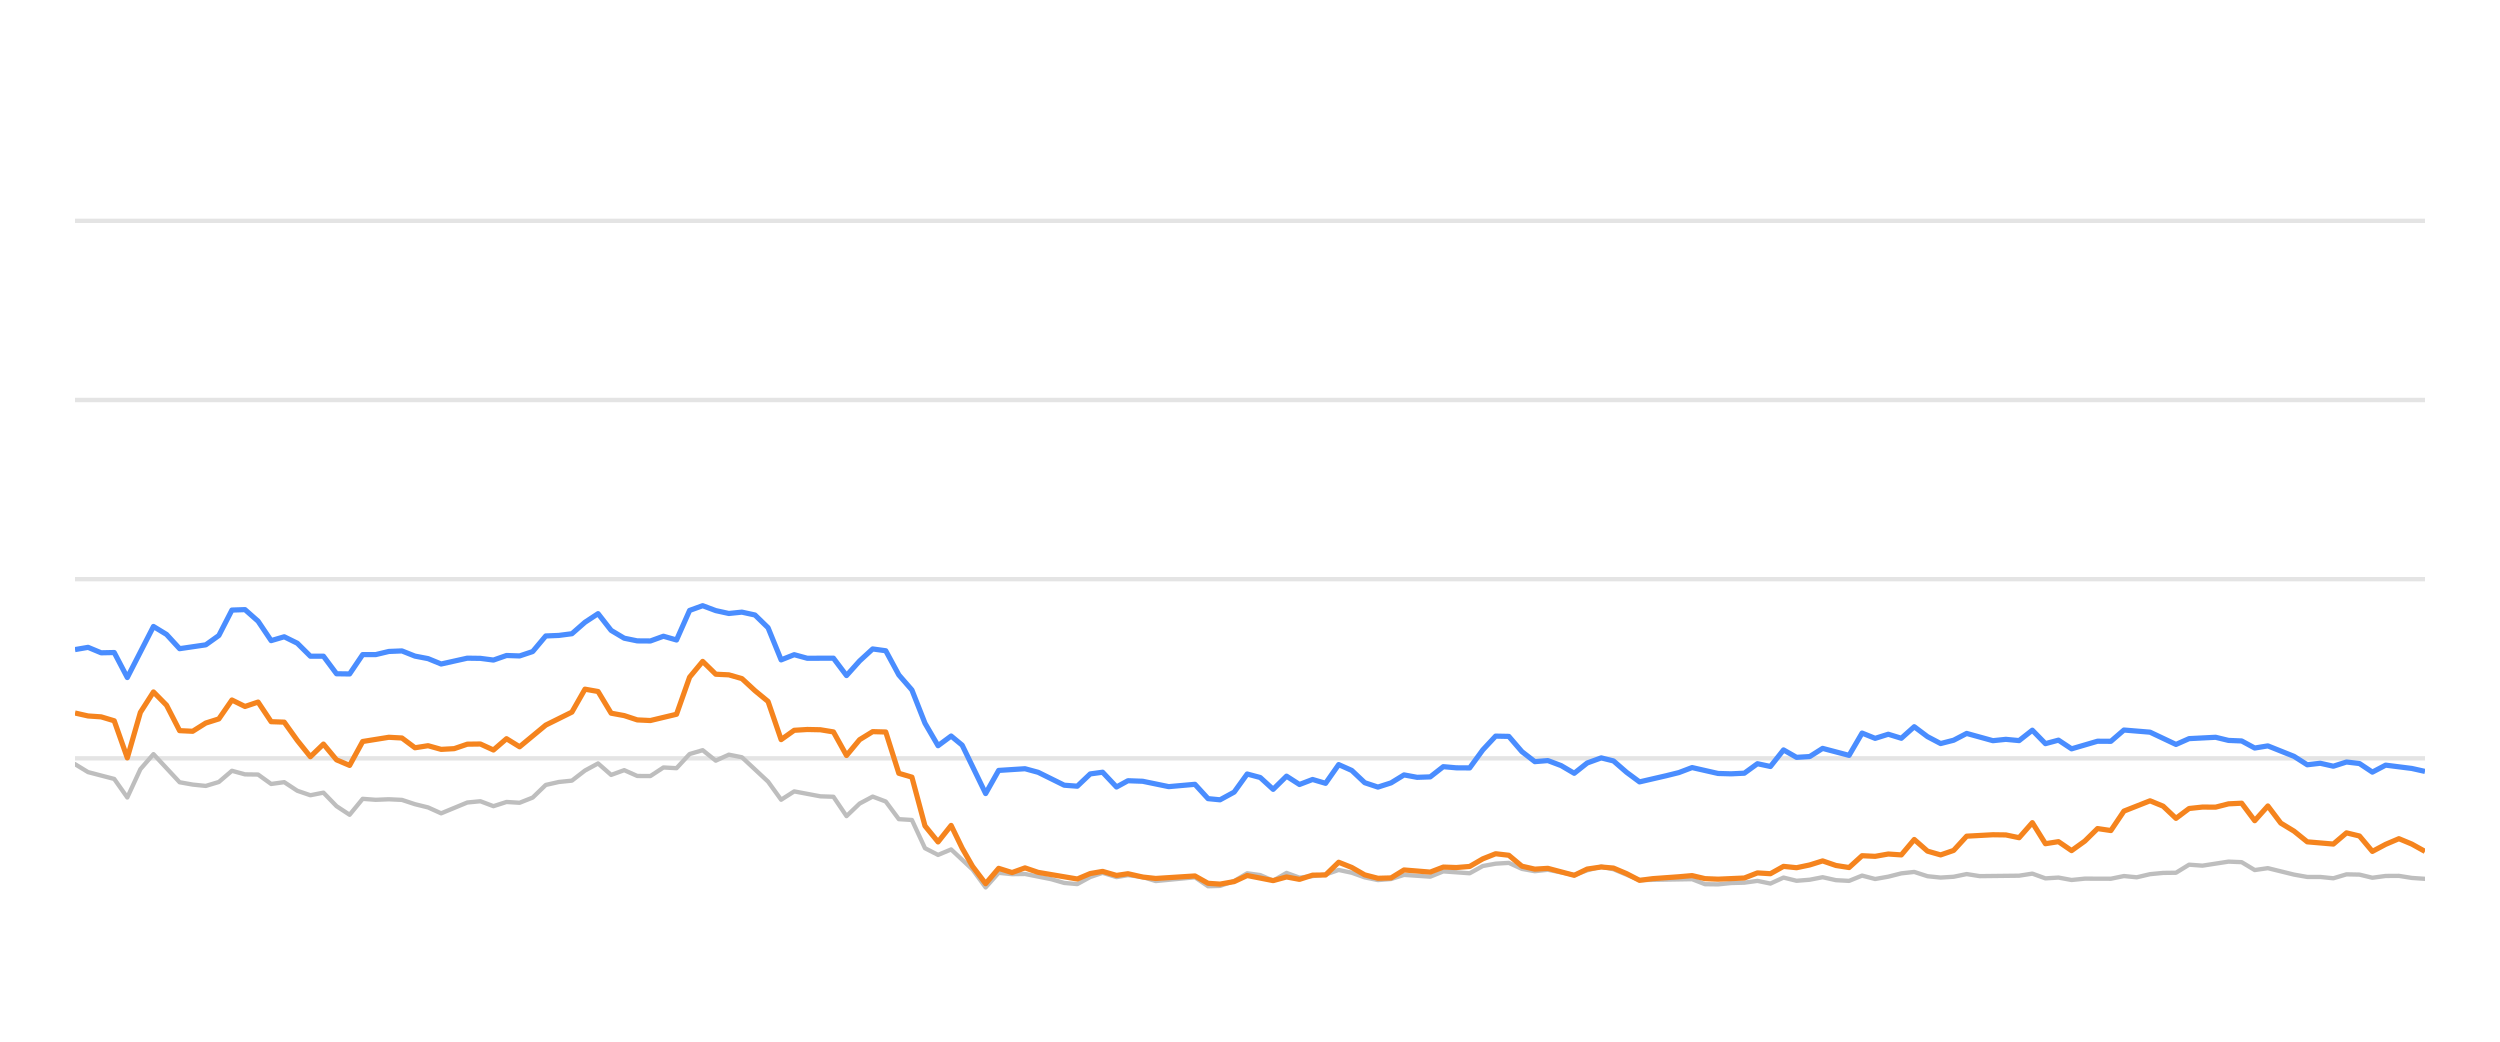
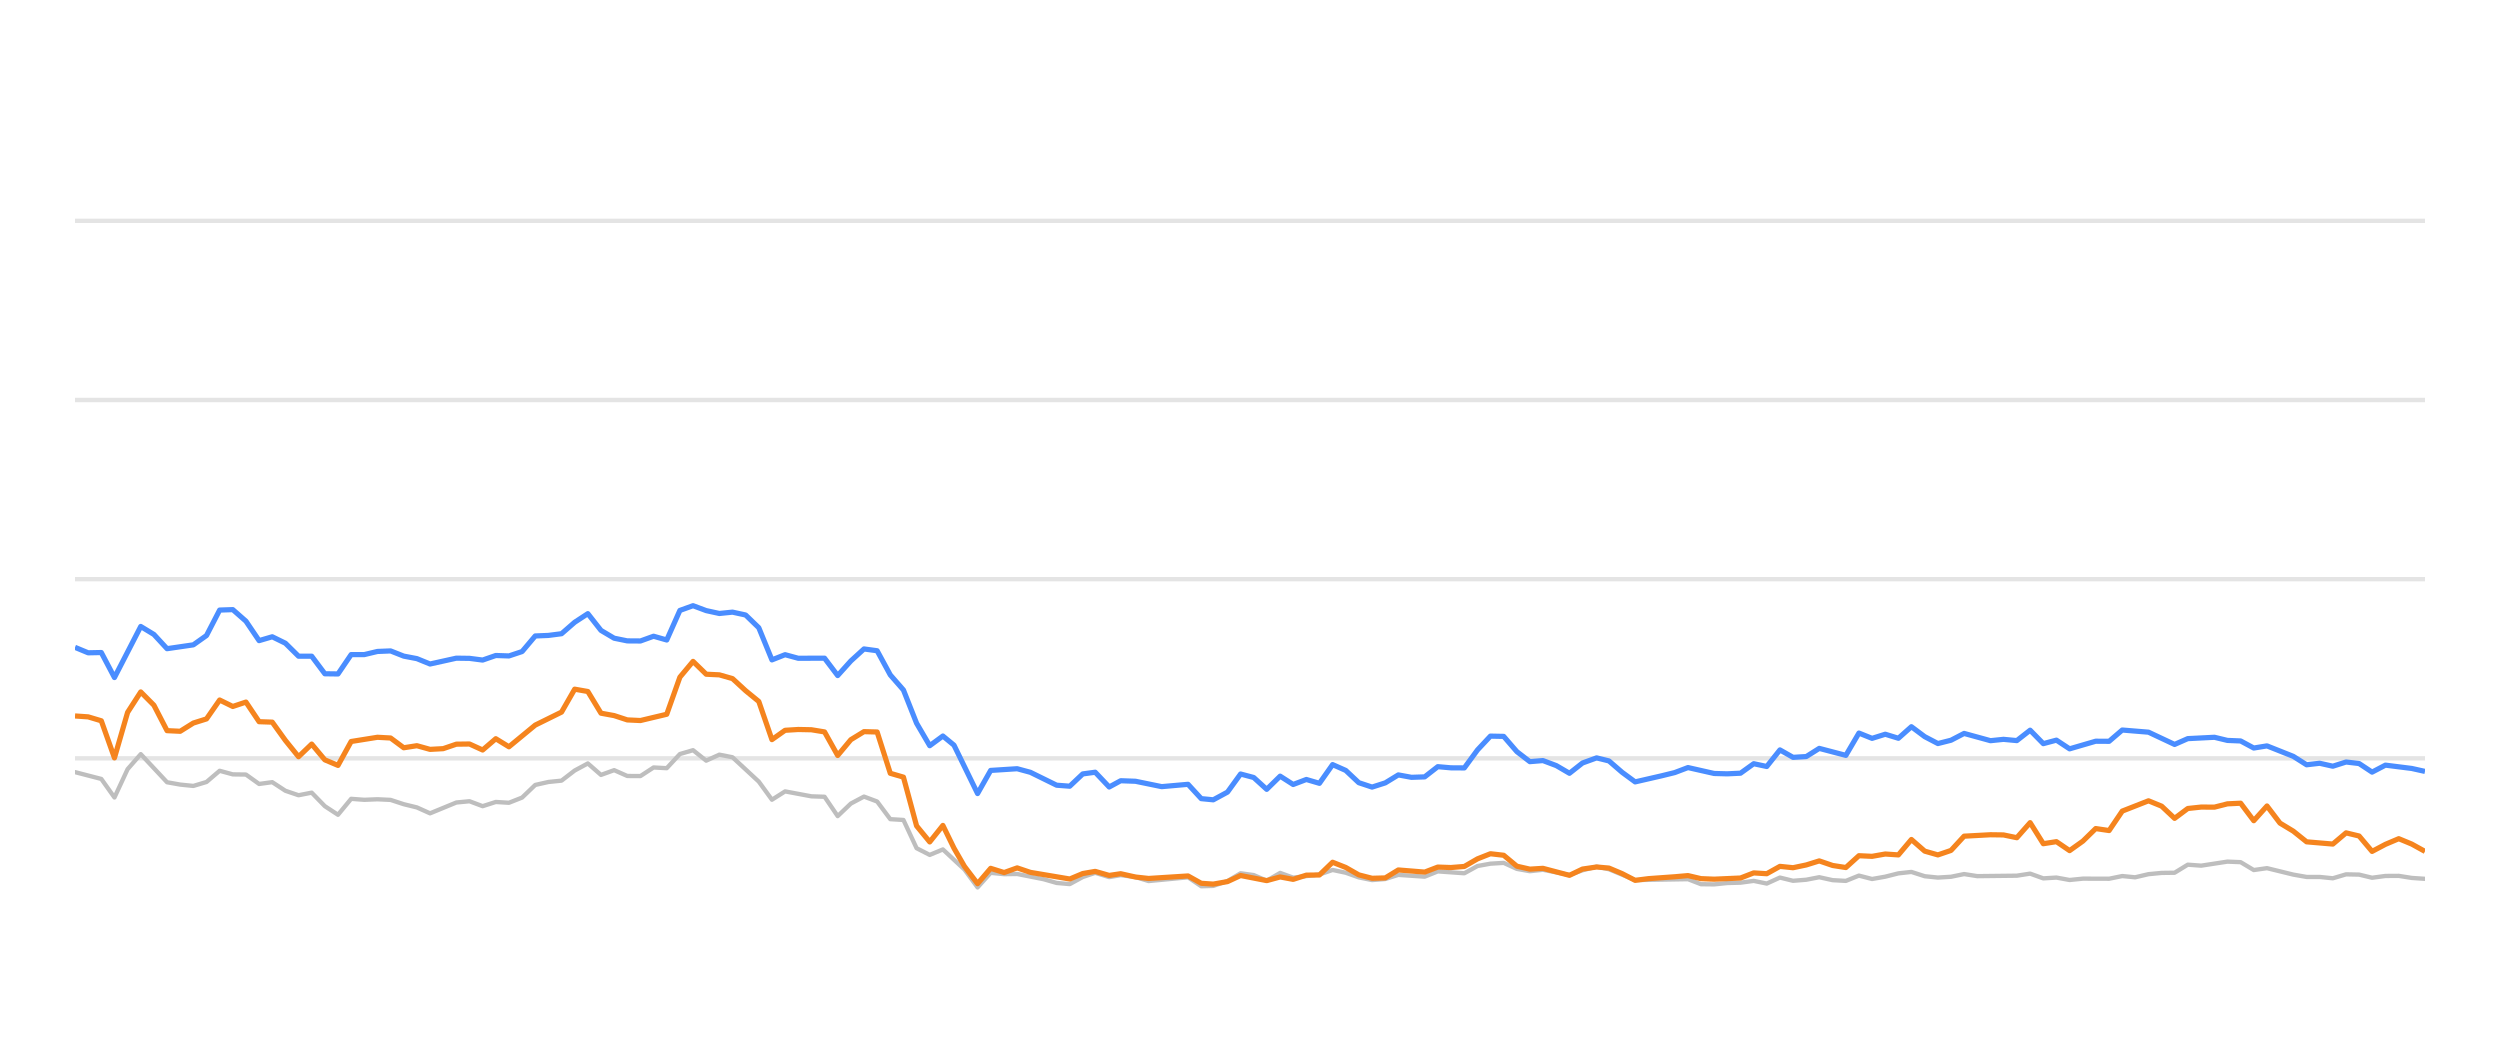
<svg xmlns="http://www.w3.org/2000/svg" width="288pt" height="120pt" viewBox="0 0 288 120" version="1.1">
  <defs>
    <style type="text/css">*{stroke-linejoin: round; stroke-linecap: butt}</style>
  </defs>
  <g id="figure_1">
    <g id="patch_1">
      <path d="M 0 120  L 288 120  L 288 0  L 0 0  L 0 120  z " style="fill: none; opacity: 0" />
    </g>
    <g id="axes_1">
      <g id="patch_2">
        <path d="M 8.64 108  L 279.36 108  L 279.36 4.8  L 8.64 4.8  L 8.64 108  z " style="fill: none" />
      </g>
      <g id="matplotlib.axis_1" />
      <g id="matplotlib.axis_2" />
      <g id="line2d_1">
-         <path d="M 8.64 87.36  L 279.36 87.36  " clip-path="url(#pbea38cf025)" style="fill: none; stroke: #b2b2b2; stroke-opacity: 0.35; stroke-width: 0.5; stroke-linecap: square" />
+         <path d="M 8.64 87.36  L 279.36 87.36  " clip-path="url(#p6a9135bee5)" style="fill: none; stroke: #b2b2b2; stroke-opacity: 0.35; stroke-width: 0.5; stroke-linecap: square" />
      </g>
      <g id="line2d_2">
-         <path d="M 8.64 66.72  L 279.36 66.72  " clip-path="url(#pbea38cf025)" style="fill: none; stroke: #b2b2b2; stroke-opacity: 0.35; stroke-width: 0.5; stroke-linecap: square" />
+         <path d="M 8.64 66.72  L 279.36 66.72  " clip-path="url(#p6a9135bee5)" style="fill: none; stroke: #b2b2b2; stroke-opacity: 0.35; stroke-width: 0.5; stroke-linecap: square" />
      </g>
      <g id="line2d_3">
-         <path d="M 8.64 46.08  L 279.36 46.08  " clip-path="url(#pbea38cf025)" style="fill: none; stroke: #b2b2b2; stroke-opacity: 0.35; stroke-width: 0.5; stroke-linecap: square" />
+         <path d="M 8.64 46.08  L 279.36 46.08  " clip-path="url(#p6a9135bee5)" style="fill: none; stroke: #b2b2b2; stroke-opacity: 0.35; stroke-width: 0.5; stroke-linecap: square" />
      </g>
      <g id="line2d_4">
-         <path d="M 8.64 25.44  L 279.36 25.44  " clip-path="url(#pbea38cf025)" style="fill: none; stroke: #b2b2b2; stroke-opacity: 0.35; stroke-width: 0.5; stroke-linecap: square" />
+         <path d="M 8.64 25.44  L 279.36 25.44  " clip-path="url(#p6a9135bee5)" style="fill: none; stroke: #b2b2b2; stroke-opacity: 0.35; stroke-width: 0.5; stroke-linecap: square" />
      </g>
      <g id="line2d_5">
-         <path d="M 8.64 88.031  L 10.146 88.949  L 13.159 89.734  L 14.666 91.87  L 16.172 88.609  L 17.679 86.875  L 20.691 90.115  L 22.198 90.384  L 23.704 90.539  L 25.211 90.084  L 26.717 88.794  L 28.223 89.207  L 29.73 89.228  L 31.236 90.312  L 32.743 90.105  L 34.249 91.096  L 35.756 91.612  L 37.262 91.313  L 38.768 92.871  L 40.275 93.862  L 41.781 92.025  L 43.288 92.138  L 44.794 92.076  L 46.301 92.148  L 47.807 92.644  L 49.313 93.015  L 50.82 93.696  L 53.833 92.448  L 55.339 92.303  L 56.845 92.871  L 58.352 92.386  L 59.858 92.479  L 61.365 91.88  L 62.871 90.425  L 64.378 90.084  L 65.884 89.93  L 67.39 88.764  L 68.897 87.948  L 70.403 89.269  L 71.91 88.722  L 73.416 89.393  L 74.923 89.403  L 76.429 88.413  L 77.935 88.495  L 79.442 86.865  L 80.948 86.421  L 82.455 87.628  L 83.961 86.937  L 85.467 87.236  L 88.48 90.043  L 89.987 92.128  L 91.493 91.168  L 94.506 91.736  L 96.012 91.787  L 97.519 94.016  L 99.025 92.572  L 100.532 91.767  L 102.038 92.334  L 103.545 94.367  L 105.051 94.46  L 106.557 97.711  L 108.064 98.485  L 109.57 97.855  L 112.039 100.167  L 113.545 102.231  L 115.045 100.549  L 116.586 100.704  L 118.08 100.683  L 121.098 101.282  L 122.599 101.715  L 124.105 101.849  L 125.593 101.034  L 127.02 100.549  L 128.623 101.044  L 129.94 100.817  L 131.634 101.034  L 133.138 101.498  L 137.657 101.065  L 139.168 102.097  L 140.547 102.056  L 142.175 101.498  L 143.675 100.601  L 145.178 100.807  L 146.667 101.457  L 148.208 100.559  L 149.699 101.106  L 152.706 100.745  L 154.216 100.219  L 155.722 100.539  L 157.217 101.075  L 158.738 101.385  L 160.249 101.261  L 161.745 100.786  L 164.764 100.993  L 166.267 100.384  L 169.307 100.601  L 170.817 99.765  L 172.297 99.496  L 173.815 99.403  L 175.322 100.095  L 176.814 100.363  L 178.312 100.198  L 181.35 100.797  L 182.843 100.26  L 184.462 99.837  L 185.874 100.136  L 188.874 101.385  L 194.928 101.282  L 196.415 101.86  L 197.923 101.88  L 199.417 101.725  L 200.946 101.684  L 202.456 101.478  L 203.953 101.787  L 205.462 101.096  L 206.963 101.467  L 208.483 101.344  L 209.966 101.055  L 211.5 101.395  L 213.014 101.478  L 214.511 100.869  L 216.016 101.261  L 217.529 100.993  L 219.032 100.611  L 220.522 100.446  L 222.049 100.941  L 223.559 101.096  L 225.058 101.003  L 226.56 100.693  L 228.073 100.931  L 232.601 100.879  L 234.124 100.642  L 235.634 101.189  L 237.136 101.096  L 238.645 101.375  L 240.168 101.22  L 243.173 101.23  L 244.679 100.92  L 246.152 101.065  L 247.685 100.704  L 249.192 100.559  L 250.673 100.539  L 252.185 99.61  L 253.722 99.723  L 256.726 99.259  L 258.239 99.321  L 259.744 100.229  L 261.258 100.012  L 264.274 100.755  L 265.795 101.024  L 267.291 101.024  L 268.802 101.178  L 270.317 100.724  L 271.812 100.755  L 273.298 101.117  L 274.828 100.91  L 276.355 100.9  L 277.838 101.137  L 279.36 101.24  L 279.36 101.24  " clip-path="url(#pbea38cf025)" style="fill: none; stroke: #bebebe; stroke-width: 0.5; stroke-linecap: round" />
+         <path d="M 8.64 88.949  L 11.67 89.734  L 13.185 91.87  L 14.699 88.609  L 16.214 86.875  L 19.244 90.115  L 20.759 90.384  L 22.274 90.539  L 23.789 90.084  L 25.303 88.794  L 26.818 89.207  L 28.333 89.228  L 29.848 90.312  L 31.363 90.105  L 32.878 91.096  L 34.392 91.612  L 35.907 91.313  L 37.422 92.871  L 38.937 93.862  L 40.452 92.025  L 41.967 92.138  L 43.482 92.076  L 44.996 92.148  L 46.511 92.644  L 48.026 93.015  L 49.541 93.696  L 52.571 92.448  L 54.086 92.303  L 55.6 92.871  L 57.115 92.386  L 58.63 92.479  L 60.145 91.88  L 61.66 90.425  L 63.175 90.084  L 64.689 89.93  L 66.204 88.764  L 67.719 87.948  L 69.234 89.269  L 70.749 88.722  L 72.264 89.393  L 73.779 89.403  L 75.293 88.413  L 76.808 88.495  L 78.323 86.865  L 79.838 86.421  L 81.353 87.628  L 82.868 86.937  L 84.383 87.236  L 87.412 90.043  L 88.927 92.128  L 90.442 91.168  L 93.472 91.736  L 94.987 91.787  L 96.501 94.016  L 98.016 92.572  L 99.531 91.767  L 101.046 92.334  L 102.561 94.367  L 104.076 94.46  L 105.59 97.711  L 107.105 98.485  L 108.62 97.855  L 111.103 100.167  L 112.617 102.231  L 114.125 100.549  L 115.675 100.704  L 117.177 100.683  L 120.212 101.282  L 121.722 101.715  L 123.236 101.849  L 124.733 101.034  L 126.168 100.549  L 127.78 101.044  L 129.104 100.817  L 130.807 101.034  L 132.32 101.498  L 136.864 101.065  L 138.383 102.097  L 139.77 102.056  L 141.407 101.498  L 142.916 100.601  L 144.427 100.807  L 145.925 101.457  L 147.474 100.559  L 148.973 101.106  L 151.998 100.745  L 153.516 100.219  L 155.03 100.539  L 156.533 101.075  L 158.063 101.385  L 159.582 101.261  L 161.087 100.786  L 164.122 100.993  L 165.634 100.384  L 168.691 100.601  L 170.21 99.765  L 171.698 99.496  L 173.225 99.403  L 174.74 100.095  L 176.24 100.363  L 177.746 100.198  L 180.802 100.797  L 182.303 100.26  L 183.931 99.837  L 185.351 100.136  L 188.368 101.385  L 194.456 101.282  L 195.951 101.86  L 197.467 101.88  L 198.969 101.725  L 200.507 101.684  L 202.026 101.478  L 203.531 101.787  L 205.048 101.096  L 206.558 101.467  L 208.086 101.344  L 209.578 101.055  L 211.12 101.395  L 212.643 101.478  L 214.148 100.869  L 215.662 101.261  L 217.183 100.993  L 218.695 100.611  L 220.193 100.446  L 221.728 100.941  L 223.246 101.096  L 224.755 101.003  L 226.265 100.693  L 227.786 100.931  L 232.34 100.879  L 233.871 100.642  L 235.389 101.189  L 236.9 101.096  L 238.417 101.375  L 239.949 101.22  L 242.97 101.23  L 244.485 100.92  L 245.966 101.065  L 247.508 100.704  L 249.023 100.559  L 250.513 100.539  L 252.033 99.61  L 253.578 99.723  L 256.599 99.259  L 258.121 99.321  L 259.634 100.229  L 261.157 100.012  L 264.189 100.755  L 265.719 101.024  L 267.223 101.024  L 268.743 101.178  L 270.267 100.724  L 271.77 100.755  L 273.264 101.117  L 274.803 100.91  L 276.338 100.9  L 277.83 101.137  L 279.36 101.24  L 279.36 101.24  " clip-path="url(#p6a9135bee5)" style="fill: none; stroke: #bebebe; stroke-width: 0.5; stroke-linecap: round" />
      </g>
      <g id="line2d_6">
-         <path d="M 8.64 74.832  L 10.146 74.574  L 11.653 75.203  L 13.159 75.172  L 14.666 78.051  L 17.679 72.169  L 19.185 73.087  L 20.691 74.728  L 23.704 74.285  L 25.211 73.211  L 26.717 70.28  L 28.223 70.229  L 29.73 71.56  L 31.236 73.8  L 32.743 73.356  L 34.249 74.099  L 35.756 75.595  L 37.262 75.595  L 38.768 77.618  L 40.275 77.639  L 41.781 75.409  L 43.288 75.409  L 44.794 75.048  L 46.301 74.986  L 47.807 75.585  L 49.313 75.874  L 50.82 76.493  L 53.833 75.822  L 55.339 75.843  L 56.845 76.039  L 58.352 75.513  L 59.858 75.564  L 61.365 75.059  L 62.871 73.263  L 64.378 73.201  L 65.884 73.005  L 67.39 71.684  L 68.897 70.693  L 70.403 72.623  L 71.91 73.521  L 73.416 73.83  L 74.923 73.841  L 76.429 73.294  L 77.935 73.727  L 79.442 70.322  L 80.948 69.775  L 82.455 70.342  L 83.961 70.673  L 85.467 70.518  L 86.974 70.848  L 88.48 72.313  L 89.987 76.018  L 91.493 75.42  L 93 75.833  L 96.012 75.822  L 97.519 77.824  L 99.025 76.142  L 100.532 74.759  L 102.038 74.966  L 103.545 77.752  L 105.051 79.486  L 106.557 83.315  L 108.064 85.905  L 109.57 84.79  L 110.842 85.843  L 113.545 91.416  L 115.045 88.753  L 118.08 88.557  L 119.595 88.97  L 122.599 90.456  L 124.105 90.57  L 125.593 89.156  L 127.02 88.96  L 128.623 90.662  L 129.94 89.94  L 131.634 90.002  L 134.636 90.621  L 137.657 90.353  L 139.168 92.004  L 140.547 92.138  L 142.175 91.251  L 143.675 89.166  L 145.178 89.568  L 146.667 90.931  L 148.208 89.414  L 149.699 90.373  L 151.208 89.796  L 152.706 90.239  L 154.216 88.082  L 155.722 88.753  L 157.217 90.167  L 158.738 90.673  L 160.249 90.188  L 161.745 89.269  L 163.251 89.548  L 164.764 89.496  L 166.267 88.32  L 167.771 88.454  L 169.307 88.464  L 170.817 86.39  L 172.297 84.801  L 173.815 84.832  L 175.322 86.586  L 176.814 87.742  L 178.312 87.618  L 179.841 88.196  L 181.35 89.083  L 182.843 87.897  L 184.462 87.308  L 185.874 87.659  L 187.382 88.97  L 188.874 90.074  L 191.912 89.372  L 193.409 89.001  L 194.928 88.423  L 197.923 89.104  L 199.417 89.145  L 200.946 89.073  L 202.456 87.979  L 203.953 88.299  L 205.462 86.39  L 206.963 87.246  L 208.483 87.154  L 209.966 86.214  L 213.014 87.019  L 214.511 84.45  L 216.016 85.059  L 217.529 84.584  L 219.032 85.048  L 220.522 83.717  L 222.049 84.863  L 223.559 85.657  L 225.058 85.275  L 226.56 84.491  L 229.583 85.327  L 231.072 85.172  L 232.601 85.317  L 234.124 84.12  L 235.634 85.668  L 237.136 85.265  L 238.645 86.266  L 241.636 85.389  L 243.173 85.399  L 244.679 84.099  L 247.685 84.347  L 250.673 85.76  L 252.185 85.09  L 255.24 84.935  L 256.726 85.296  L 258.239 85.358  L 259.744 86.173  L 261.258 85.926  L 264.274 87.133  L 265.795 88.103  L 267.291 87.928  L 268.802 88.268  L 270.317 87.783  L 271.812 87.959  L 273.298 88.949  L 274.828 88.144  L 277.838 88.526  L 279.36 88.867  L 279.36 88.867  " clip-path="url(#pbea38cf025)" style="fill: none; stroke: #4a8dff; stroke-width: 0.6" />
+         <path d="M 8.64 74.574  L 10.155 75.203  L 11.67 75.172  L 13.185 78.051  L 16.214 72.169  L 17.729 73.087  L 19.244 74.728  L 22.274 74.285  L 23.789 73.211  L 25.303 70.28  L 26.818 70.229  L 28.333 71.56  L 29.848 73.8  L 31.363 73.356  L 32.878 74.099  L 34.392 75.595  L 35.907 75.595  L 37.422 77.618  L 38.937 77.639  L 40.452 75.409  L 41.967 75.409  L 43.482 75.048  L 44.996 74.986  L 46.511 75.585  L 48.026 75.874  L 49.541 76.493  L 52.571 75.822  L 54.086 75.843  L 55.6 76.039  L 57.115 75.513  L 58.63 75.564  L 60.145 75.059  L 61.66 73.263  L 63.175 73.201  L 64.689 73.005  L 66.204 71.684  L 67.719 70.693  L 69.234 72.623  L 70.749 73.521  L 72.264 73.83  L 73.779 73.841  L 75.293 73.294  L 76.808 73.727  L 78.323 70.322  L 79.838 69.775  L 81.353 70.342  L 82.868 70.673  L 84.383 70.518  L 85.897 70.848  L 87.412 72.313  L 88.927 76.018  L 90.442 75.42  L 91.957 75.833  L 94.987 75.822  L 96.501 77.824  L 98.016 76.142  L 99.531 74.759  L 101.046 74.966  L 102.561 77.752  L 104.076 79.486  L 105.59 83.315  L 107.105 85.905  L 108.62 84.79  L 109.899 85.843  L 112.617 91.416  L 114.125 88.753  L 117.177 88.557  L 118.701 88.97  L 121.722 90.456  L 123.236 90.57  L 124.733 89.156  L 126.168 88.96  L 127.78 90.662  L 129.104 89.94  L 130.807 90.002  L 133.826 90.621  L 136.864 90.353  L 138.383 92.004  L 139.77 92.138  L 141.407 91.251  L 142.916 89.166  L 144.427 89.568  L 145.925 90.931  L 147.474 89.414  L 148.973 90.373  L 150.491 89.796  L 151.998 90.239  L 153.516 88.082  L 155.03 88.753  L 156.533 90.167  L 158.063 90.673  L 159.582 90.188  L 161.087 89.269  L 162.602 89.548  L 164.122 89.496  L 165.634 88.32  L 167.147 88.454  L 168.691 88.464  L 170.21 86.39  L 171.698 84.801  L 173.225 84.832  L 174.74 86.586  L 176.24 87.742  L 177.746 87.618  L 179.284 88.196  L 180.802 89.083  L 182.303 87.897  L 183.931 87.308  L 185.351 87.659  L 186.868 88.97  L 188.368 90.074  L 191.423 89.372  L 192.928 89.001  L 194.456 88.423  L 197.467 89.104  L 198.969 89.145  L 200.507 89.073  L 202.026 87.979  L 203.531 88.299  L 205.048 86.39  L 206.558 87.246  L 208.086 87.154  L 209.578 86.214  L 212.643 87.019  L 214.148 84.45  L 215.662 85.059  L 217.183 84.584  L 218.695 85.048  L 220.193 83.717  L 221.728 84.863  L 223.246 85.657  L 224.755 85.275  L 226.265 84.491  L 229.305 85.327  L 230.801 85.172  L 232.34 85.317  L 233.871 84.12  L 235.389 85.668  L 236.9 85.265  L 238.417 86.266  L 241.425 85.389  L 242.97 85.399  L 244.485 84.099  L 247.508 84.347  L 250.513 85.76  L 252.033 85.09  L 255.105 84.935  L 256.599 85.296  L 258.121 85.358  L 259.634 86.173  L 261.157 85.926  L 264.189 87.133  L 265.719 88.103  L 267.223 87.928  L 268.743 88.268  L 270.267 87.783  L 271.77 87.959  L 273.264 88.949  L 274.803 88.144  L 277.83 88.526  L 279.36 88.867  L 279.36 88.867  " clip-path="url(#p6a9135bee5)" style="fill: none; stroke: #4a8dff; stroke-width: 0.6" />
      </g>
      <g id="line2d_7">
-         <path d="M 8.64 82.138  L 10.146 82.479  L 11.653 82.582  L 13.159 83.036  L 14.666 87.308  L 16.172 82.066  L 17.679 79.713  L 19.185 81.24  L 20.691 84.171  L 22.198 84.243  L 23.704 83.294  L 25.211 82.819  L 26.717 80.642  L 28.223 81.385  L 29.73 80.879  L 31.236 83.139  L 32.743 83.191  L 34.249 85.296  L 35.756 87.174  L 37.262 85.719  L 38.768 87.535  L 40.275 88.175  L 41.781 85.42  L 44.794 84.935  L 46.301 85.017  L 47.807 86.142  L 49.313 85.905  L 50.82 86.328  L 52.326 86.245  L 53.833 85.729  L 55.339 85.709  L 56.845 86.4  L 58.352 85.1  L 59.858 86.029  L 62.871 83.531  L 65.884 82.035  L 67.39 79.393  L 68.897 79.661  L 70.403 82.159  L 71.91 82.437  L 73.416 82.933  L 74.923 83.005  L 77.935 82.283  L 79.442 78.01  L 80.948 76.194  L 82.455 77.67  L 83.961 77.742  L 85.467 78.175  L 86.974 79.568  L 88.48 80.807  L 89.987 85.203  L 91.493 84.13  L 93 84.037  L 94.506 84.068  L 96.012 84.316  L 97.519 87.03  L 99.025 85.213  L 100.532 84.285  L 102.038 84.326  L 103.545 89.083  L 105.051 89.527  L 106.557 95.141  L 108.064 96.989  L 109.57 95.09  L 110.842 97.711  L 112.039 99.806  L 113.545 101.798  L 115.045 100.033  L 116.586 100.518  L 118.08 99.981  L 119.595 100.497  L 124.105 101.261  L 125.593 100.632  L 127.02 100.384  L 128.623 100.848  L 129.94 100.652  L 131.634 101.034  L 133.138 101.199  L 137.657 100.91  L 139.168 101.756  L 140.547 101.849  L 142.175 101.56  L 143.675 100.859  L 146.667 101.447  L 148.208 101.024  L 149.699 101.302  L 151.208 100.817  L 152.706 100.797  L 154.216 99.331  L 155.722 99.93  L 157.217 100.786  L 158.738 101.178  L 160.249 101.137  L 161.745 100.219  L 164.764 100.466  L 166.267 99.888  L 167.771 99.94  L 169.307 99.816  L 170.817 98.939  L 172.297 98.351  L 173.815 98.526  L 175.322 99.785  L 176.814 100.126  L 178.312 100.033  L 181.35 100.838  L 182.843 100.116  L 184.462 99.878  L 185.874 100.002  L 187.382 100.642  L 188.874 101.416  L 190.401 101.22  L 193.409 101.003  L 194.928 100.869  L 196.415 101.22  L 197.923 101.282  L 200.946 101.148  L 202.456 100.559  L 203.953 100.652  L 205.462 99.806  L 206.963 99.961  L 208.483 99.641  L 209.966 99.176  L 211.5 99.703  L 213.014 99.94  L 214.511 98.578  L 216.016 98.65  L 217.529 98.382  L 219.032 98.485  L 220.522 96.71  L 222.049 98.052  L 223.559 98.485  L 225.058 97.969  L 226.56 96.328  L 229.583 96.163  L 231.072 96.184  L 232.601 96.504  L 234.124 94.77  L 235.634 97.195  L 237.136 96.958  L 238.645 97.99  L 240.168 96.896  L 241.636 95.451  L 243.173 95.678  L 244.679 93.438  L 247.685 92.252  L 249.192 92.871  L 250.673 94.274  L 252.185 93.139  L 253.722 92.974  L 255.24 92.984  L 256.726 92.603  L 258.239 92.53  L 259.744 94.543  L 261.258 92.85  L 262.745 94.821  L 264.274 95.75  L 265.795 96.978  L 268.802 97.236  L 270.317 95.946  L 271.812 96.307  L 273.298 98.082  L 274.828 97.267  L 276.355 96.617  L 277.838 97.236  L 279.36 98.082  L 279.36 98.082  " clip-path="url(#pbea38cf025)" style="fill: none; stroke: #f5841e; stroke-width: 0.6" />
+         <path d="M 8.64 82.479  L 10.155 82.582  L 11.67 83.036  L 13.185 87.308  L 14.699 82.066  L 16.214 79.713  L 17.729 81.24  L 19.244 84.171  L 20.759 84.243  L 22.274 83.294  L 23.789 82.819  L 25.303 80.642  L 26.818 81.385  L 28.333 80.879  L 29.848 83.139  L 31.363 83.191  L 32.878 85.296  L 34.392 87.174  L 35.907 85.719  L 37.422 87.535  L 38.937 88.175  L 40.452 85.42  L 43.482 84.935  L 44.996 85.017  L 46.511 86.142  L 48.026 85.905  L 49.541 86.328  L 51.056 86.245  L 52.571 85.729  L 54.086 85.709  L 55.6 86.4  L 57.115 85.1  L 58.63 86.029  L 61.66 83.531  L 64.689 82.035  L 66.204 79.393  L 67.719 79.661  L 69.234 82.159  L 70.749 82.437  L 72.264 82.933  L 73.779 83.005  L 76.808 82.283  L 78.323 78.01  L 79.838 76.194  L 81.353 77.67  L 82.868 77.742  L 84.383 78.175  L 85.897 79.568  L 87.412 80.807  L 88.927 85.203  L 90.442 84.13  L 91.957 84.037  L 93.472 84.068  L 94.987 84.316  L 96.501 87.03  L 98.016 85.213  L 99.531 84.285  L 101.046 84.326  L 102.561 89.083  L 104.076 89.527  L 105.59 95.141  L 107.105 96.989  L 108.62 95.09  L 109.899 97.711  L 111.103 99.806  L 112.617 101.798  L 114.125 100.033  L 115.675 100.518  L 117.177 99.981  L 118.701 100.497  L 123.236 101.261  L 124.733 100.632  L 126.168 100.384  L 127.78 100.848  L 129.104 100.652  L 130.807 101.034  L 132.32 101.199  L 136.864 100.91  L 138.383 101.756  L 139.77 101.849  L 141.407 101.56  L 142.916 100.859  L 145.925 101.447  L 147.474 101.024  L 148.973 101.302  L 150.491 100.817  L 151.998 100.797  L 153.516 99.331  L 155.03 99.93  L 156.533 100.786  L 158.063 101.178  L 159.582 101.137  L 161.087 100.219  L 164.122 100.466  L 165.634 99.888  L 167.147 99.94  L 168.691 99.816  L 170.21 98.939  L 171.698 98.351  L 173.225 98.526  L 174.74 99.785  L 176.24 100.126  L 177.746 100.033  L 180.802 100.838  L 182.303 100.116  L 183.931 99.878  L 185.351 100.002  L 186.868 100.642  L 188.368 101.416  L 189.904 101.22  L 192.928 101.003  L 194.456 100.869  L 195.951 101.22  L 197.467 101.282  L 200.507 101.148  L 202.026 100.559  L 203.531 100.652  L 205.048 99.806  L 206.558 99.961  L 208.086 99.641  L 209.578 99.176  L 211.12 99.703  L 212.643 99.94  L 214.148 98.578  L 215.662 98.65  L 217.183 98.382  L 218.695 98.485  L 220.193 96.71  L 221.728 98.052  L 223.246 98.485  L 224.755 97.969  L 226.265 96.328  L 229.305 96.163  L 230.801 96.184  L 232.34 96.504  L 233.871 94.77  L 235.389 97.195  L 236.9 96.958  L 238.417 97.99  L 239.949 96.896  L 241.425 95.451  L 242.97 95.678  L 244.485 93.438  L 247.508 92.252  L 249.023 92.871  L 250.513 94.274  L 252.033 93.139  L 253.578 92.974  L 255.105 92.984  L 256.599 92.603  L 258.121 92.53  L 259.634 94.543  L 261.157 92.85  L 262.652 94.821  L 264.189 95.75  L 265.719 96.978  L 268.743 97.236  L 270.267 95.946  L 271.77 96.307  L 273.264 98.082  L 274.803 97.267  L 276.338 96.617  L 277.83 97.236  L 279.36 98.082  L 279.36 98.082  " clip-path="url(#p6a9135bee5)" style="fill: none; stroke: #f5841e; stroke-width: 0.6" />
      </g>
    </g>
  </g>
  <defs>
-     <clipPath id="pbea38cf025">
+     <clipPath id="p6a9135bee5">
      <rect x="8.64" y="4.8" width="270.72" height="103.2" />
    </clipPath>
  </defs>
</svg>
